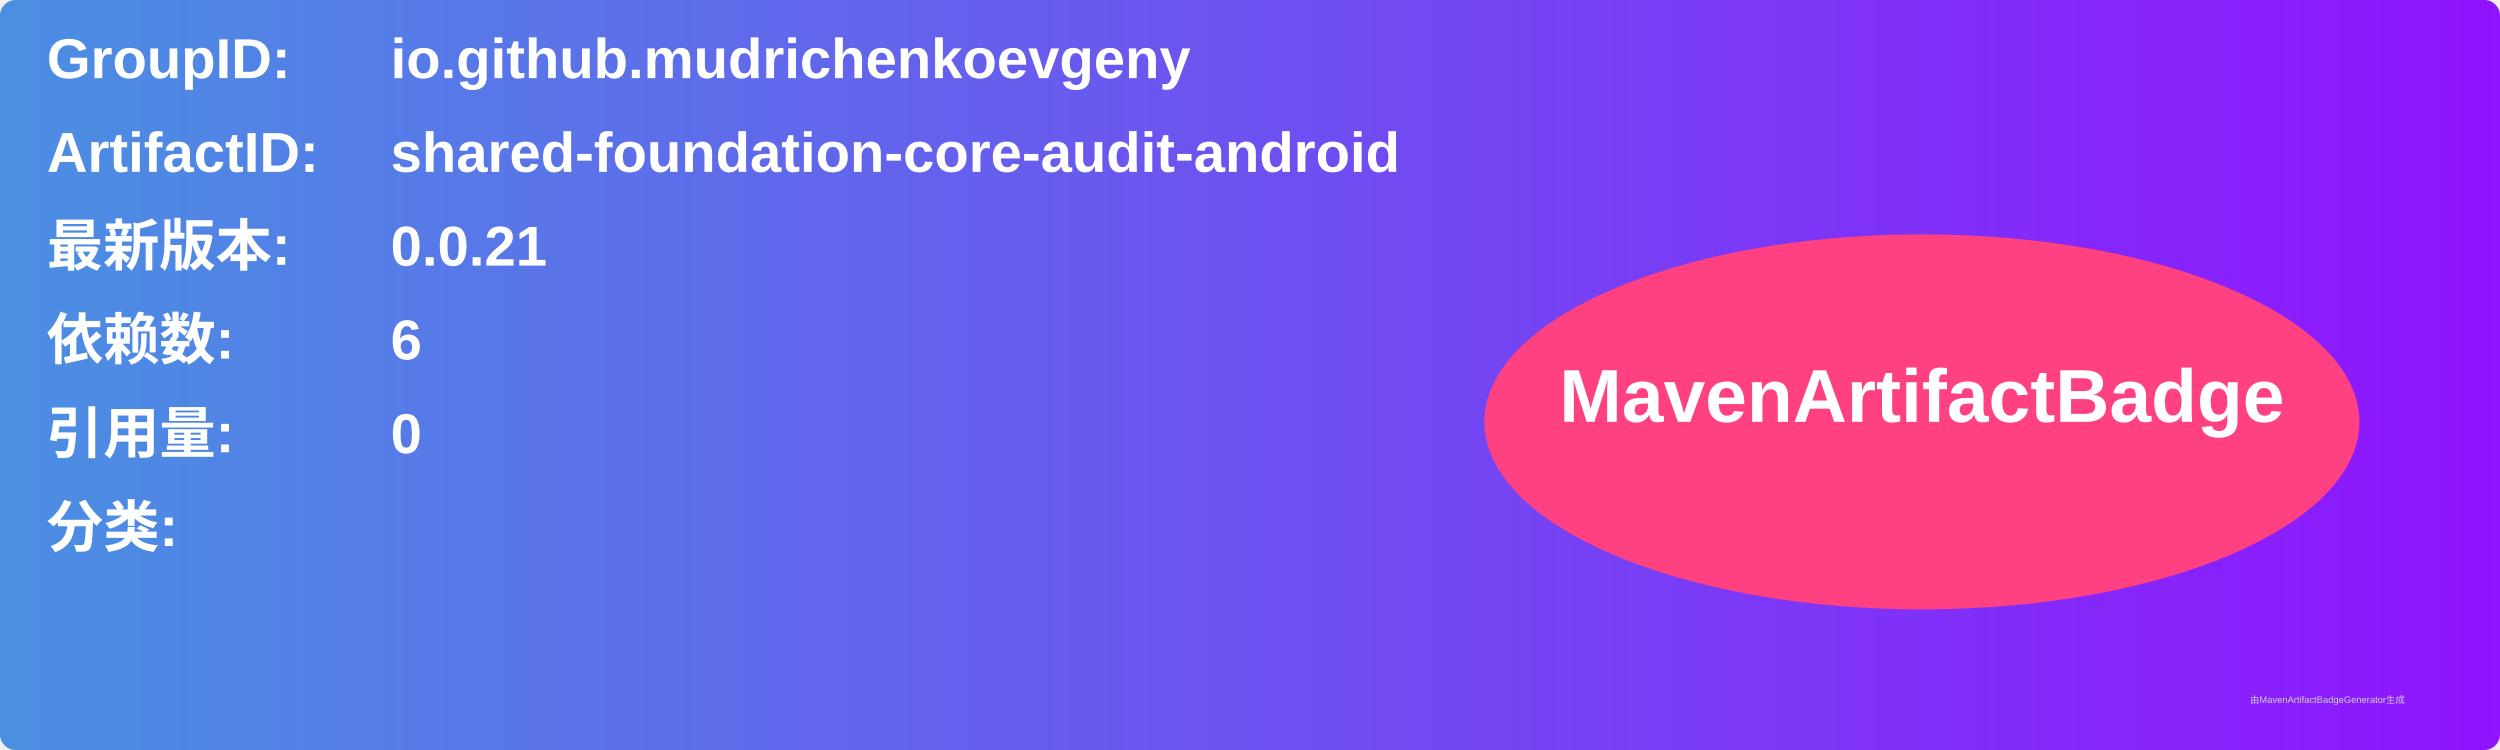
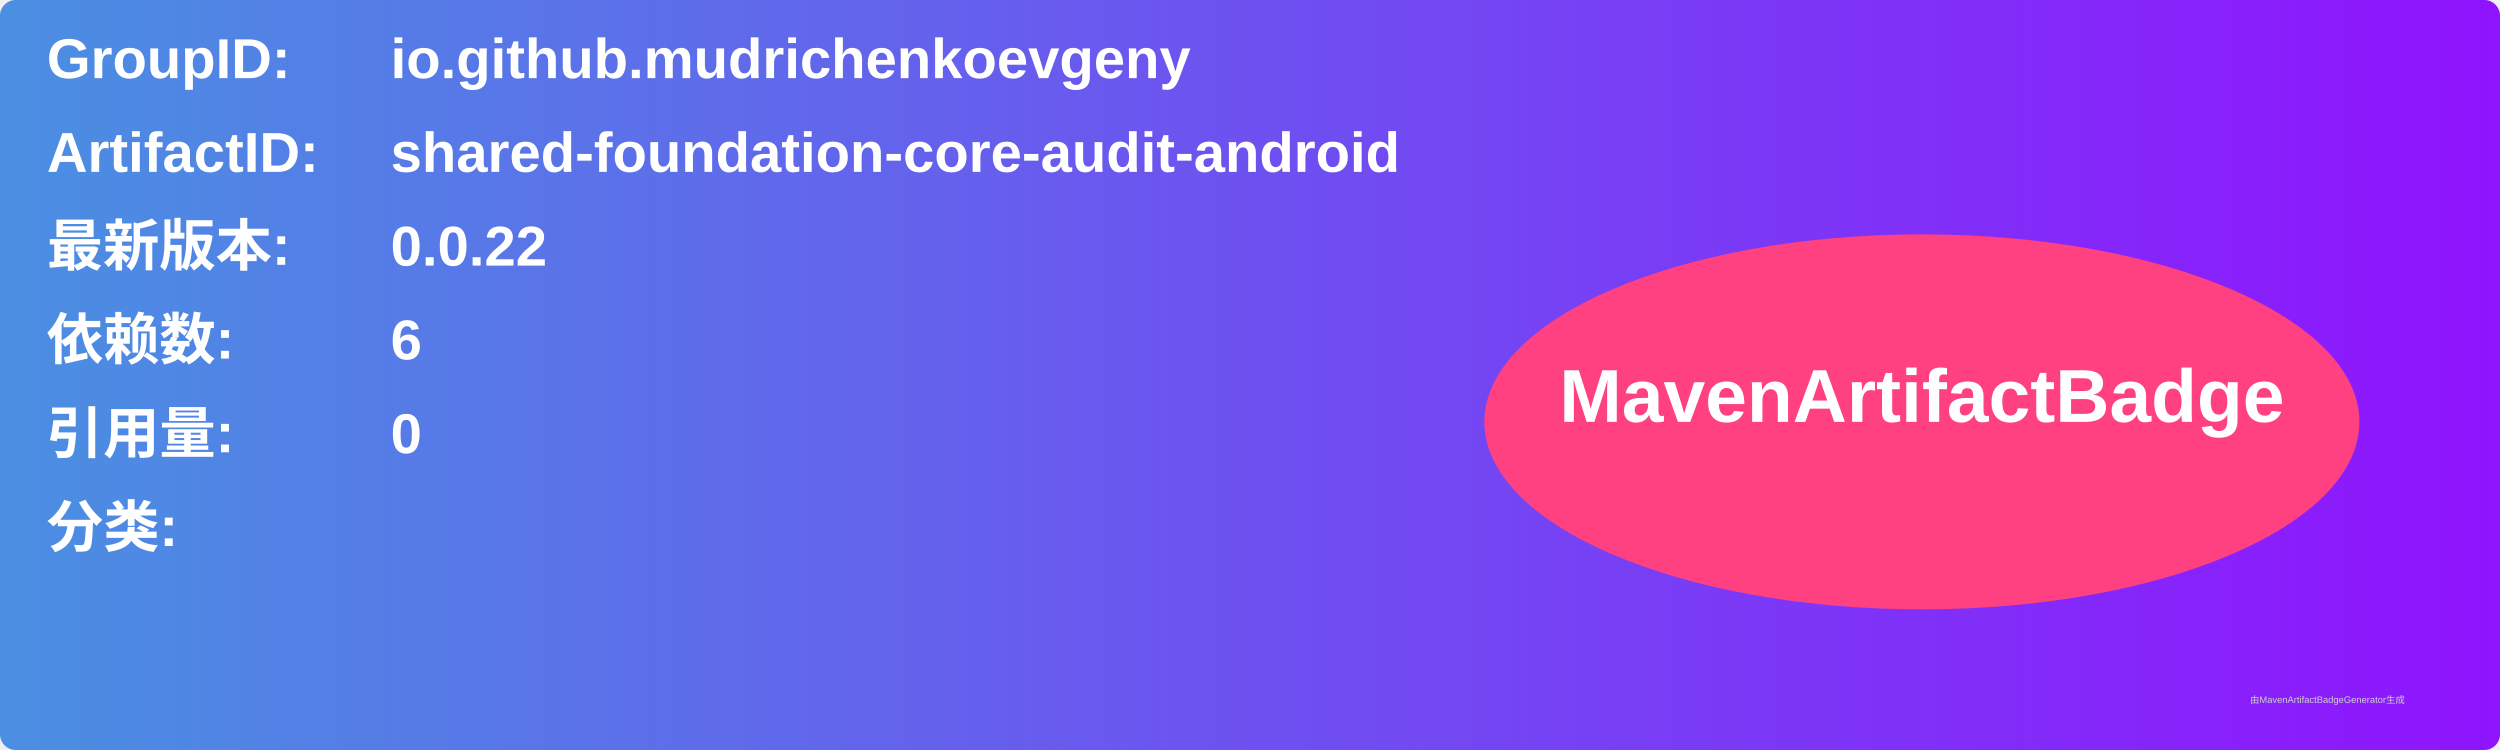
<svg xmlns="http://www.w3.org/2000/svg" width="800" height="240" viewBox="0 0 800 240">
  <linearGradient id="grad" x1="0%" y1="0%" x2="100%" y2="0%">
    <stop offset="0%" stop-color="#4a90e2" />
    <stop offset="100%" stop-color="#9013fe" />
  </linearGradient>
  <rect width="100%" height="100%" rx="5" ry="5" fill="url(#grad)" />
  <g transform="translate(15, 15)">
    <text x="0" y="10" font-family="Arial" font-size="18" fill="white" font-weight="bold" width="260">GroupID:</text>
    <text x="110" y="10" font-family="Arial" font-size="18" fill="white" font-weight="bold" width="460">io.github.mudrichenkoevgeny</text>
    <text x="0" y="40" font-family="Arial" font-size="18" fill="white" font-weight="bold" width="260">ArtifactID:</text>
    <text x="110" y="40" font-family="Arial" font-size="18" fill="white" font-weight="bold" width="460">shared-foundation-core-audit-android</text>
    <text x="0" y="70" font-family="Arial" font-size="18" fill="white" font-weight="bold">最新版本:</text>
    <text x="110" y="70" font-family="Arial" font-size="18" fill="white" font-weight="bold">
-       <tspan font-weight="bold">0.0.21</tspan>
+       <tspan font-weight="bold">0.0.22</tspan>
    </text>
    <text x="0" y="100" font-family="Arial" font-size="18" fill="white" font-weight="bold">依赖数: </text>
    <text x="110" y="100" font-family="Arial" font-size="18" fill="white">
      <tspan font-weight="bold">6</tspan>
    </text>
    <text x="0" y="130" font-family="Arial" font-size="18" fill="white" font-weight="bold">引用量: </text>
    <text x="110" y="130" font-family="Arial" font-size="18" fill="white">
      <tspan font-weight="bold">0</tspan>
    </text>
    <text x="0" y="160" font-family="Arial" font-size="18" fill="white" font-weight="bold">分类:</text>
    <text x="10" y="190" font-family="Arial" font-size="10" fill="white">
      <tspan font-weight="bold" />
    </text>
    <ellipse cx="600" cy="120" rx="140" ry="60" fill="#ff4081" />
    <text x="600" y="120" text-anchor="middle" font-family="Arial" font-size="24" fill="white" font-weight="bold">MavenArtifactBadge</text>
  </g>
  <text x="720" y="225" font-family="Arial" font-size="3" fill="#d0d0d0">由MavenArtifactBadgeGenerator生成</text>
</svg>
